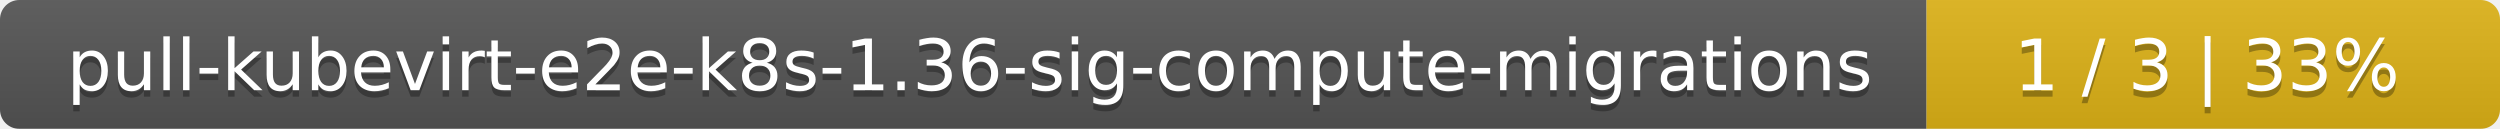
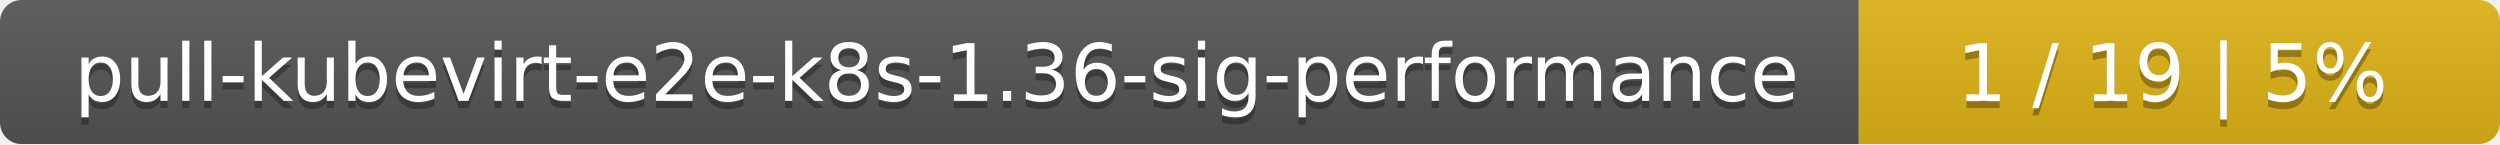
- <svg xmlns="http://www.w3.org/2000/svg" width="388" height="20">
+ <svg xmlns="http://www.w3.org/2000/svg" width="347" height="20">
  <linearGradient id="smooth" x2="0" y2="100%">
    <stop offset="0" stop-color="#bbb" stop-opacity=".1" />
    <stop offset="1" stop-opacity=".1" />
  </linearGradient>
  <mask id="round">
-     <rect width="388" height="20" rx="3" fill="#fff" />
+     <rect width="347" height="20" rx="3" fill="#fff" />
  </mask>
  <g mask="url(#round)">
-     <rect width="299" height="20" fill="#555" />
-     <rect x="299" width="89" height="20" fill="#dfb317" />
-     <rect width="388" height="20" fill="url(#smooth)" />
+     <rect width="258" height="20" fill="#555" />
+     <rect x="258" width="89" height="20" fill="#dfb317" />
+     <rect width="347" height="20" fill="url(#smooth)" />
  </g>
  <g fill="#fff" text-anchor="middle" font-family="DejaVu Sans,Verdana,Geneva,sans-serif" font-size="11">
-     <text x="150.5" y="15" fill="#010101" fill-opacity=".3">pull-kubevirt-e2e-k8s-1.36-sig-compute-migrations</text>
-     <text x="150.5" y="14">pull-kubevirt-e2e-k8s-1.36-sig-compute-migrations</text>
-     <text x="342.5" y="15" fill="#010101" fill-opacity=".3">1 / 3    |    33%</text>
-     <text x="342.5" y="14">1 / 3    |    33%</text>
+     <text x="130" y="15" fill="#010101" fill-opacity=".3">pull-kubevirt-e2e-k8s-1.36-sig-performance</text>
+     <text x="130" y="14">pull-kubevirt-e2e-k8s-1.36-sig-performance</text>
+     <text x="301.5" y="15" fill="#010101" fill-opacity=".3">1 / 19    |    5%</text>
+     <text x="301.5" y="14">1 / 19    |    5%</text>
  </g>
</svg>
